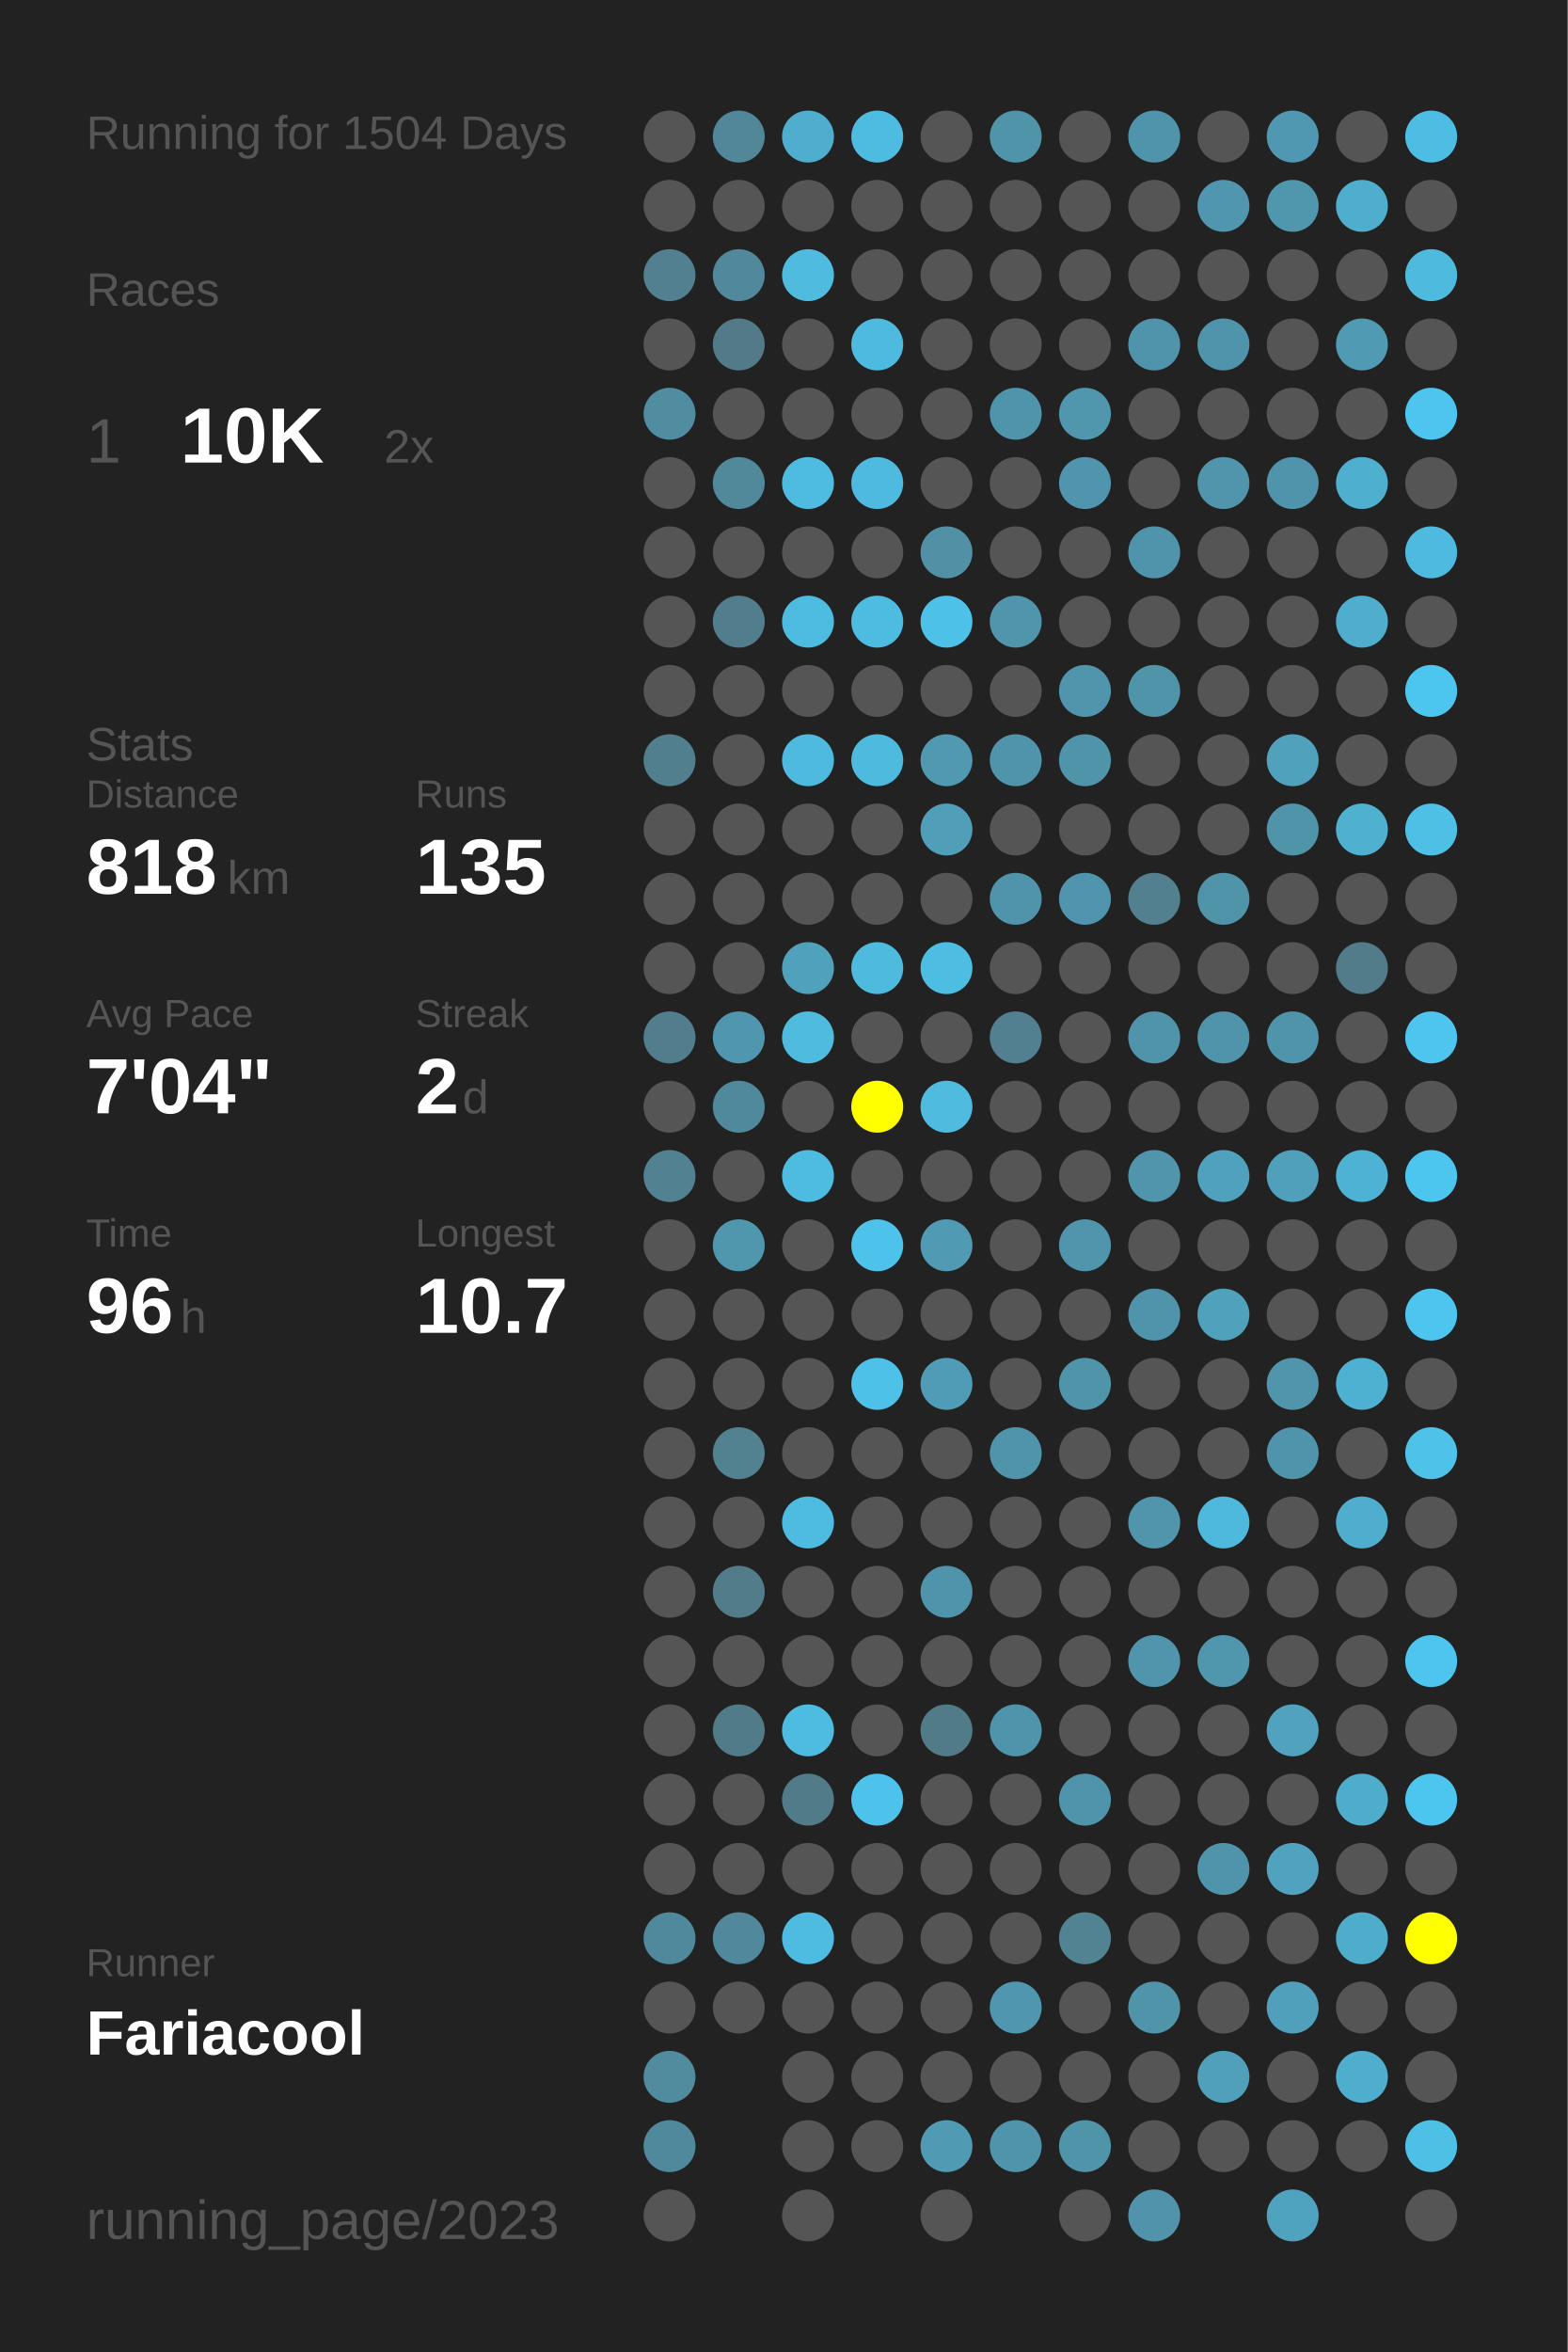
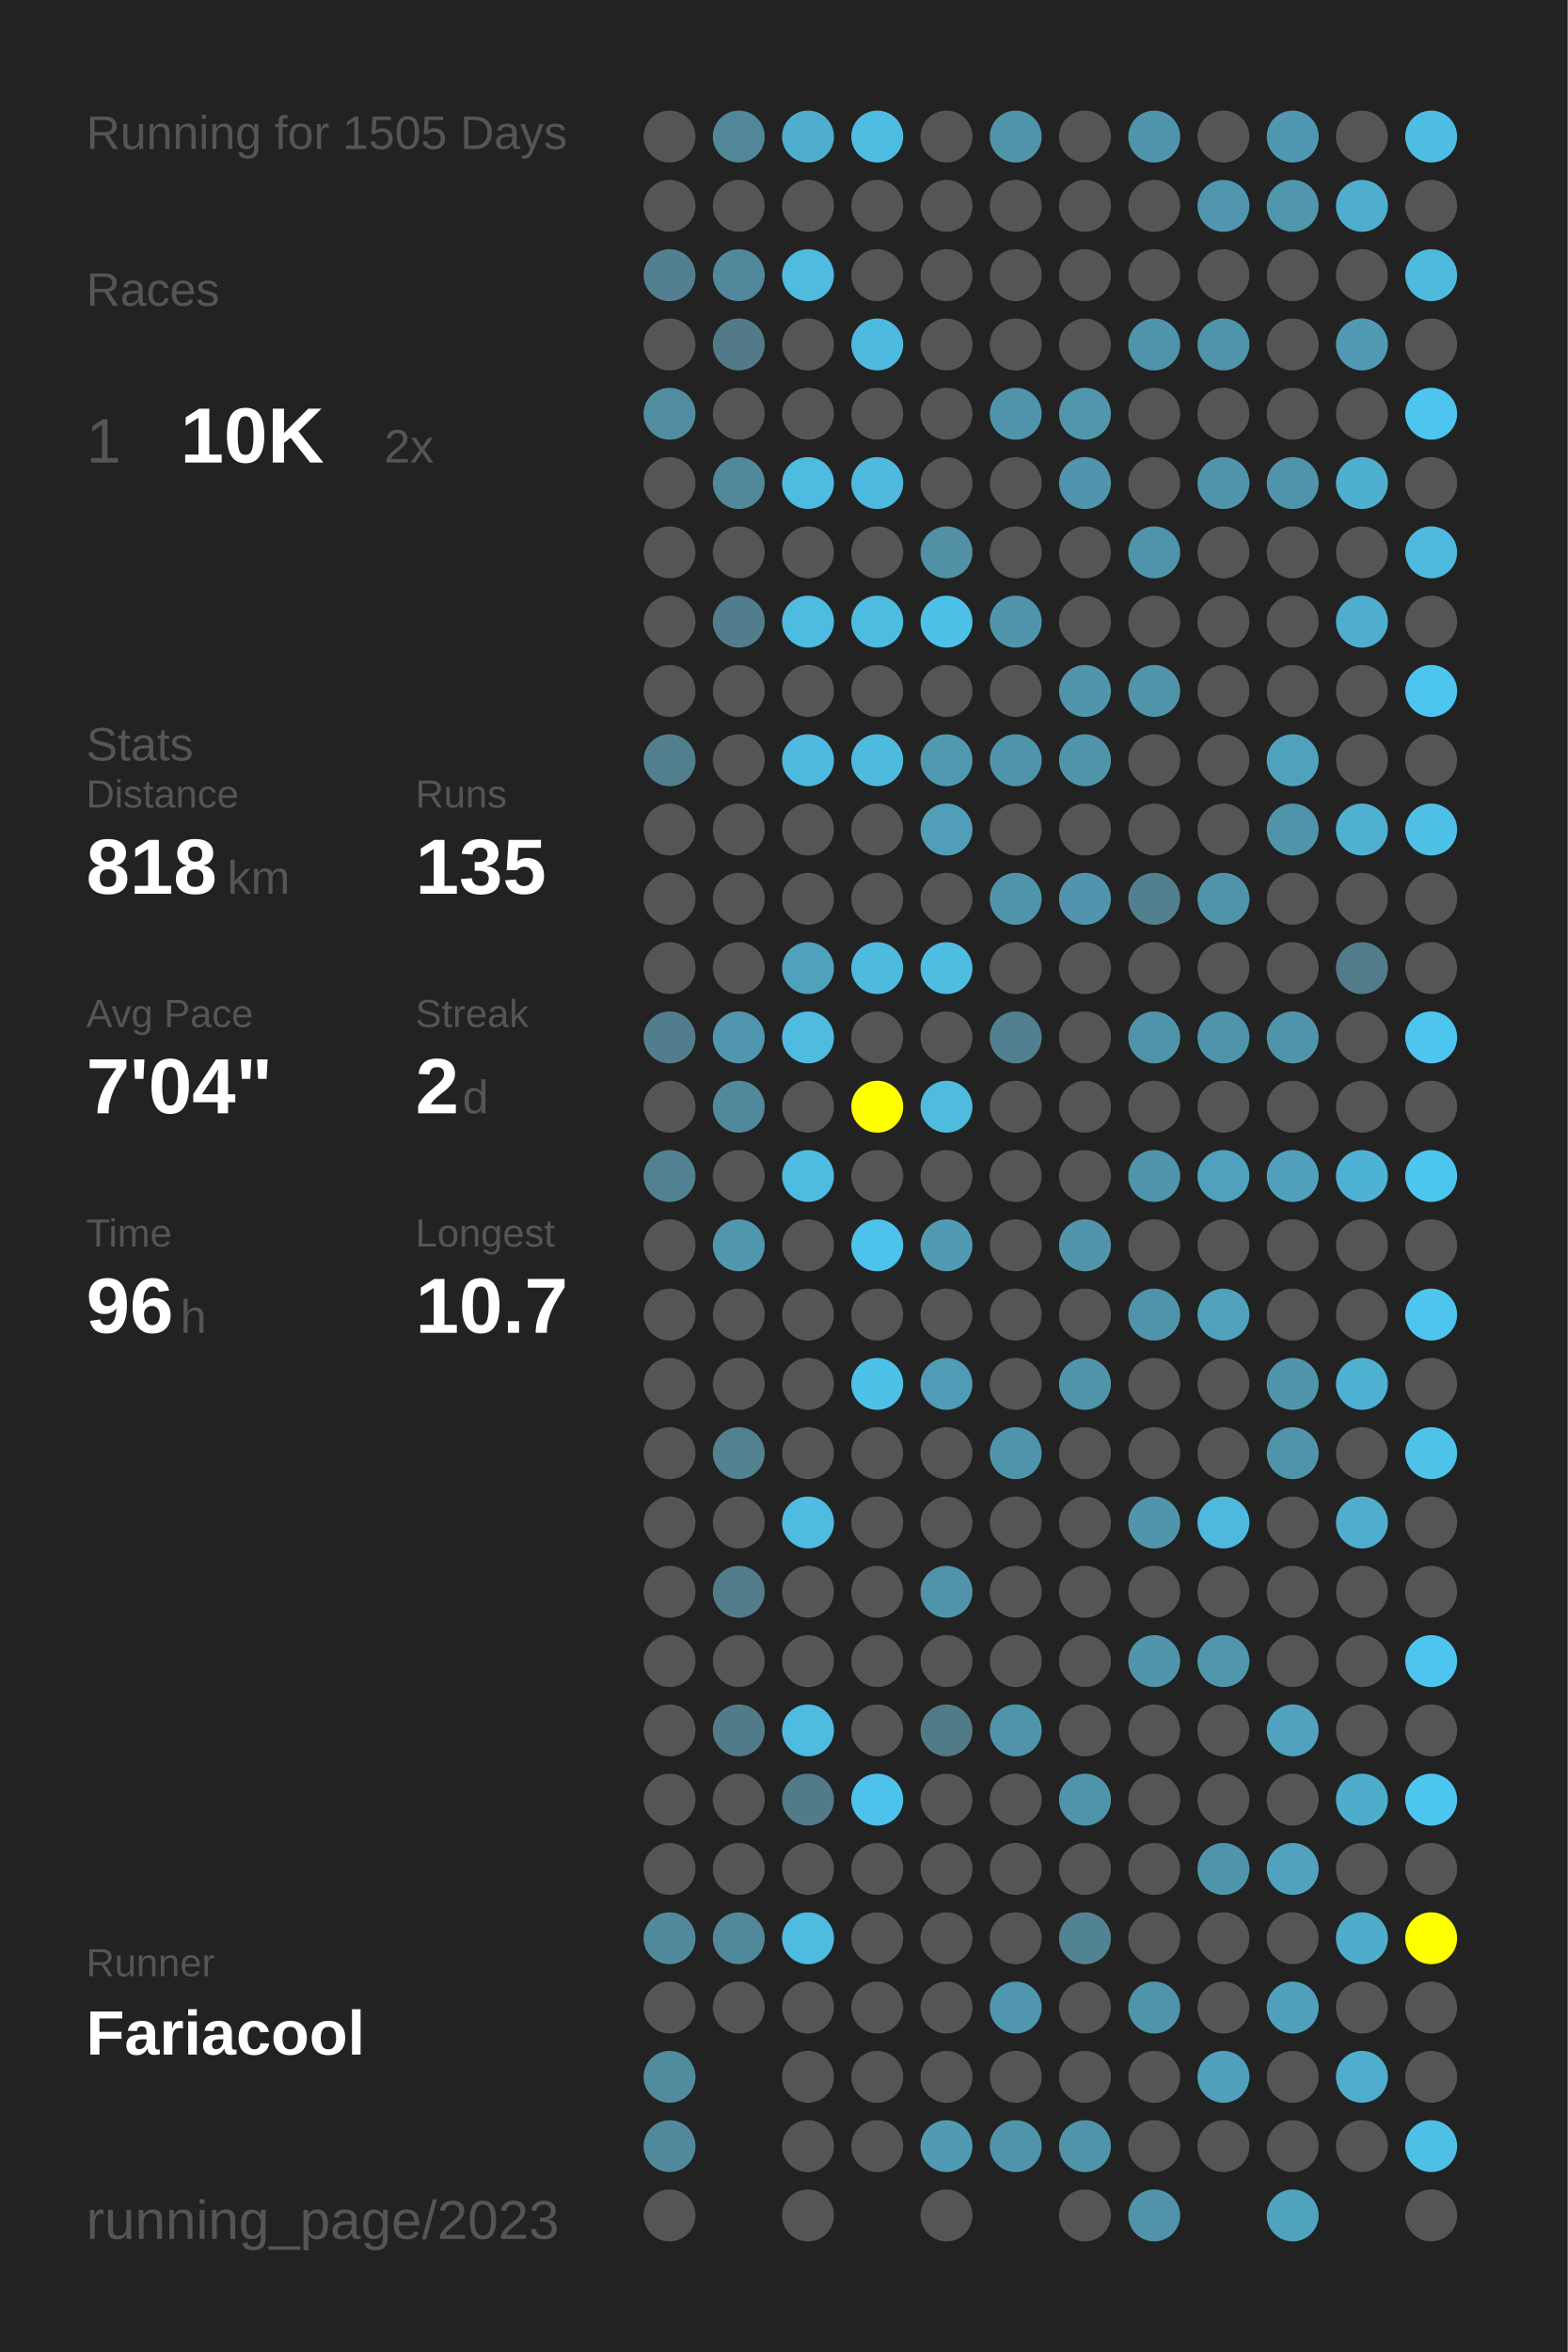
<svg xmlns="http://www.w3.org/2000/svg" baseProfile="full" height="300mm" version="1.1" viewBox="0,0,200,300" width="200mm">
  <defs />
  <rect fill="#222222" height="300" width="200" x="0" y="0" />
-   <text fill="#555555" style="font-size:6px; font-family:Arial;" x="11" y="19">Running for 1504 Days</text>
+   <text fill="#555555" style="font-size:6px; font-family:Arial;" x="11" y="19">Running for 1505 Days</text>
  <text fill="#555555" style="font-size:6px; font-family:Arial;" x="11" y="39">Races</text>
  <text fill="#555555" style="font-size:8px; font-family:Arial;" x="11" y="59">1</text>
  <text fill="#FFFFFF" style="font-size:10px; font-family:Arial; font-weight:bold;" x="23" y="59">10K</text>
  <text fill="#555555" style="font-size:6px; font-family:Arial;" x="49" y="59">2x</text>
  <text fill="#555555" style="font-size:6px; font-family:Arial;" x="11" y="97">Stats</text>
  <text fill="#555555" style="font-size:5px; font-family:Arial;" x="11" y="103">Distance</text>
  <text fill="#FFFFFF" style="font-size:10px; font-family:Arial; font-weight:bold;" x="11" y="114">818</text>
  <text fill="#555555" style="font-size:6px; font-family:Arial;" x="29" y="114">km</text>
  <text fill="#555555" style="font-size:5px; font-family:Arial;" x="53" y="103">Runs</text>
  <text fill="#FFFFFF" style="font-size:10px; font-family:Arial; font-weight:bold;" x="53" y="114">135</text>
  <text fill="#555555" style="font-size:5px; font-family:Arial;" x="11" y="131">Avg Pace</text>
  <text fill="#FFFFFF" style="font-size:10px; font-family:Arial; font-weight:bold;" x="11" y="142">7'04"</text>
  <text fill="#555555" style="font-size:5px; font-family:Arial;" x="53" y="131">Streak</text>
  <text fill="#FFFFFF" style="font-size:10px; font-family:Arial; font-weight:bold;" x="53" y="142">2</text>
  <text fill="#555555" style="font-size:6px; font-family:Arial;" x="59" y="142">d</text>
  <text fill="#555555" style="font-size:5px; font-family:Arial;" x="11" y="159">Time</text>
  <text fill="#FFFFFF" style="font-size:10px; font-family:Arial; font-weight:bold;" x="11" y="170">96</text>
  <text fill="#555555" style="font-size:6px; font-family:Arial;" x="23" y="170">h</text>
  <text fill="#555555" style="font-size:5px; font-family:Arial;" x="53" y="159">Longest</text>
  <text fill="#FFFFFF" style="font-size:10px; font-family:Arial; font-weight:bold;" x="53" y="170">10.7</text>
  <text fill="#555555" style="font-size:5px; font-family:Arial;" x="11" y="252.065">Runner</text>
  <text fill="#FFFFFF" style="font-size:8px; font-family:Arial; font-weight:bold;" x="11" y="262.065">Fariacool</text>
  <text fill="#555555" style="font-size:7px; font-family:Arial;" x="11" y="285.581">running_page/2023</text>
  <circle cx="85.417" cy="17.419" fill="#555555" r="3.312" />
  <circle cx="85.417" cy="26.258" fill="#555555" r="3.312" />
  <circle cx="85.417" cy="35.097" fill="#528090" r="3.312" />
  <circle cx="85.417" cy="43.935" fill="#555555" r="3.312" />
  <circle cx="85.417" cy="52.774" fill="#518da1" r="3.312" />
  <circle cx="85.417" cy="61.613" fill="#555555" r="3.312" />
  <circle cx="85.417" cy="70.452" fill="#555555" r="3.312" />
  <circle cx="85.417" cy="79.29" fill="#555555" r="3.312" />
  <circle cx="85.417" cy="88.129" fill="#555555" r="3.312" />
  <circle cx="85.417" cy="96.968" fill="#527f8e" r="3.312" />
  <circle cx="85.417" cy="105.806" fill="#555555" r="3.312" />
  <circle cx="85.417" cy="114.645" fill="#555555" r="3.312" />
  <circle cx="85.417" cy="123.484" fill="#555555" r="3.312" />
  <circle cx="85.417" cy="132.323" fill="#527d8c" r="3.312" />
  <circle cx="85.417" cy="141.161" fill="#555555" r="3.312" />
  <circle cx="85.417" cy="150" fill="#528292" r="3.312" />
  <circle cx="85.417" cy="158.839" fill="#555555" r="3.312" />
  <circle cx="85.417" cy="167.677" fill="#555555" r="3.312" />
  <circle cx="85.417" cy="176.516" fill="#555555" r="3.312" />
  <circle cx="85.417" cy="185.355" fill="#555555" r="3.312" />
  <circle cx="85.417" cy="194.194" fill="#555555" r="3.312" />
  <circle cx="85.417" cy="203.032" fill="#555555" r="3.312" />
  <circle cx="85.417" cy="211.871" fill="#555555" r="3.312" />
  <circle cx="85.417" cy="220.71" fill="#555555" r="3.312" />
  <circle cx="85.417" cy="229.548" fill="#555555" r="3.312" />
  <circle cx="85.417" cy="238.387" fill="#555555" r="3.312" />
  <circle cx="85.417" cy="247.226" fill="#51899c" r="3.312" />
  <circle cx="85.417" cy="256.065" fill="#555555" r="3.312" />
  <circle cx="85.417" cy="264.903" fill="#518b9e" r="3.312" />
  <circle cx="85.417" cy="273.742" fill="#51899c" r="3.312" />
  <circle cx="85.417" cy="282.581" fill="#555555" r="3.312" />
  <circle cx="94.25" cy="17.419" fill="#518799" r="3.312" />
  <circle cx="94.25" cy="26.258" fill="#555555" r="3.312" />
  <circle cx="94.25" cy="35.097" fill="#51889b" r="3.312" />
  <circle cx="94.25" cy="43.935" fill="#527a88" r="3.312" />
  <circle cx="94.25" cy="52.774" fill="#555555" r="3.312" />
  <circle cx="94.25" cy="61.613" fill="#51889a" r="3.312" />
  <circle cx="94.25" cy="70.452" fill="#555555" r="3.312" />
  <circle cx="94.25" cy="79.29" fill="#527d8c" r="3.312" />
  <circle cx="94.25" cy="88.129" fill="#555555" r="3.312" />
  <circle cx="94.25" cy="96.968" fill="#555555" r="3.312" />
  <circle cx="94.25" cy="105.806" fill="#555555" r="3.312" />
  <circle cx="94.25" cy="114.645" fill="#555555" r="3.312" />
  <circle cx="94.25" cy="123.484" fill="#555555" r="3.312" />
  <circle cx="94.25" cy="132.323" fill="#5096ae" r="3.312" />
  <circle cx="94.25" cy="141.161" fill="#51899c" r="3.312" />
  <circle cx="94.25" cy="150" fill="#555555" r="3.312" />
  <circle cx="94.25" cy="158.839" fill="#5096ad" r="3.312" />
  <circle cx="94.25" cy="167.677" fill="#555555" r="3.312" />
  <circle cx="94.25" cy="176.516" fill="#555555" r="3.312" />
  <circle cx="94.25" cy="185.355" fill="#528190" r="3.312" />
  <circle cx="94.25" cy="194.194" fill="#555555" r="3.312" />
  <circle cx="94.25" cy="203.032" fill="#527c8a" r="3.312" />
  <circle cx="94.25" cy="211.871" fill="#555555" r="3.312" />
  <circle cx="94.25" cy="220.71" fill="#527b89" r="3.312" />
  <circle cx="94.25" cy="229.548" fill="#555555" r="3.312" />
  <circle cx="94.25" cy="238.387" fill="#555555" r="3.312" />
  <circle cx="94.25" cy="247.226" fill="#51889b" r="3.312" />
  <circle cx="94.25" cy="256.065" fill="#555555" r="3.312" />
  <circle cx="103.083" cy="17.419" fill="#4faece" r="3.312" />
  <circle cx="103.083" cy="26.258" fill="#555555" r="3.312" />
  <circle cx="103.083" cy="35.097" fill="#4ebbdf" r="3.312" />
  <circle cx="103.083" cy="43.935" fill="#555555" r="3.312" />
  <circle cx="103.083" cy="52.774" fill="#555555" r="3.312" />
  <circle cx="103.083" cy="61.613" fill="#4ebbe0" r="3.312" />
  <circle cx="103.083" cy="70.452" fill="#555555" r="3.312" />
  <circle cx="103.083" cy="79.29" fill="#4ebbe0" r="3.312" />
  <circle cx="103.083" cy="88.129" fill="#555555" r="3.312" />
  <circle cx="103.083" cy="96.968" fill="#4ebadf" r="3.312" />
  <circle cx="103.083" cy="105.806" fill="#555555" r="3.312" />
  <circle cx="103.083" cy="114.645" fill="#555555" r="3.312" />
  <circle cx="103.083" cy="123.484" fill="#50a1bc" r="3.312" />
  <circle cx="103.083" cy="132.323" fill="#4ebbdf" r="3.312" />
  <circle cx="103.083" cy="141.161" fill="#555555" r="3.312" />
  <circle cx="103.083" cy="150" fill="#4ebbe0" r="3.312" />
  <circle cx="103.083" cy="158.839" fill="#555555" r="3.312" />
  <circle cx="103.083" cy="167.677" fill="#555555" r="3.312" />
  <circle cx="103.083" cy="176.516" fill="#555555" r="3.312" />
  <circle cx="103.083" cy="185.355" fill="#555555" r="3.312" />
  <circle cx="103.083" cy="194.194" fill="#4ebbe0" r="3.312" />
  <circle cx="103.083" cy="203.032" fill="#555555" r="3.312" />
  <circle cx="103.083" cy="211.871" fill="#555555" r="3.312" />
  <circle cx="103.083" cy="220.71" fill="#4ebbe0" r="3.312" />
  <circle cx="103.083" cy="229.548" fill="#527b89" r="3.312" />
  <circle cx="103.083" cy="238.387" fill="#555555" r="3.312" />
  <circle cx="103.083" cy="247.226" fill="#4ebbe0" r="3.312" />
  <circle cx="103.083" cy="256.065" fill="#555555" r="3.312" />
  <circle cx="103.083" cy="264.903" fill="#555555" r="3.312" />
  <circle cx="103.083" cy="273.742" fill="#555555" r="3.312" />
  <circle cx="103.083" cy="282.581" fill="#555555" r="3.312" />
  <circle cx="111.917" cy="17.419" fill="#4ebce1" r="3.312" />
  <circle cx="111.917" cy="26.258" fill="#555555" r="3.312" />
  <circle cx="111.917" cy="35.097" fill="#555555" r="3.312" />
  <circle cx="111.917" cy="43.935" fill="#4ebadf" r="3.312" />
  <circle cx="111.917" cy="52.774" fill="#555555" r="3.312" />
  <circle cx="111.917" cy="61.613" fill="#4ebadf" r="3.312" />
  <circle cx="111.917" cy="70.452" fill="#555555" r="3.312" />
  <circle cx="111.917" cy="79.29" fill="#4ebce1" r="3.312" />
  <circle cx="111.917" cy="88.129" fill="#555555" r="3.312" />
  <circle cx="111.917" cy="96.968" fill="#4ebade" r="3.312" />
  <circle cx="111.917" cy="105.806" fill="#555555" r="3.312" />
  <circle cx="111.917" cy="114.645" fill="#555555" r="3.312" />
  <circle cx="111.917" cy="123.484" fill="#4ebade" r="3.312" />
  <circle cx="111.917" cy="132.323" fill="#555555" r="3.312" />
  <circle cx="111.917" cy="141.161" fill="#FFFF00" r="3.312" />
  <circle cx="111.917" cy="150" fill="#555555" r="3.312" />
  <circle cx="111.917" cy="158.839" fill="#4dc2ea" r="3.312" />
  <circle cx="111.917" cy="167.677" fill="#555555" r="3.312" />
  <circle cx="111.917" cy="176.516" fill="#4ec1e8" r="3.312" />
  <circle cx="111.917" cy="185.355" fill="#555555" r="3.312" />
  <circle cx="111.917" cy="194.194" fill="#555555" r="3.312" />
  <circle cx="111.917" cy="203.032" fill="#555555" r="3.312" />
  <circle cx="111.917" cy="211.871" fill="#555555" r="3.312" />
  <circle cx="111.917" cy="220.71" fill="#555555" r="3.312" />
  <circle cx="111.917" cy="229.548" fill="#4dc3eb" r="3.312" />
  <circle cx="111.917" cy="238.387" fill="#555555" r="3.312" />
  <circle cx="111.917" cy="247.226" fill="#555555" r="3.312" />
  <circle cx="111.917" cy="256.065" fill="#555555" r="3.312" />
  <circle cx="111.917" cy="264.903" fill="#555555" r="3.312" />
  <circle cx="111.917" cy="273.742" fill="#555555" r="3.312" />
  <circle cx="120.75" cy="17.419" fill="#555555" r="3.312" />
  <circle cx="120.75" cy="26.258" fill="#555555" r="3.312" />
  <circle cx="120.75" cy="35.097" fill="#555555" r="3.312" />
  <circle cx="120.75" cy="43.935" fill="#555555" r="3.312" />
  <circle cx="120.75" cy="52.774" fill="#555555" r="3.312" />
  <circle cx="120.75" cy="61.613" fill="#555555" r="3.312" />
  <circle cx="120.75" cy="70.452" fill="#5190a5" r="3.312" />
  <circle cx="120.75" cy="79.29" fill="#4ec1e8" r="3.312" />
  <circle cx="120.75" cy="88.129" fill="#555555" r="3.312" />
  <circle cx="120.75" cy="96.968" fill="#5099b1" r="3.312" />
  <circle cx="120.75" cy="105.806" fill="#509eb8" r="3.312" />
  <circle cx="120.75" cy="114.645" fill="#555555" r="3.312" />
  <circle cx="120.75" cy="123.484" fill="#4ebde2" r="3.312" />
  <circle cx="120.75" cy="132.323" fill="#555555" r="3.312" />
  <circle cx="120.75" cy="141.161" fill="#4ebbdf" r="3.312" />
  <circle cx="120.75" cy="150" fill="#555555" r="3.312" />
  <circle cx="120.75" cy="158.839" fill="#509ab4" r="3.312" />
  <circle cx="120.75" cy="167.677" fill="#555555" r="3.312" />
  <circle cx="120.75" cy="176.516" fill="#509bb5" r="3.312" />
  <circle cx="120.75" cy="185.355" fill="#555555" r="3.312" />
  <circle cx="120.75" cy="194.194" fill="#555555" r="3.312" />
  <circle cx="120.75" cy="203.032" fill="#5094ab" r="3.312" />
  <circle cx="120.75" cy="211.871" fill="#555555" r="3.312" />
  <circle cx="120.75" cy="220.71" fill="#527b88" r="3.312" />
  <circle cx="120.75" cy="229.548" fill="#555555" r="3.312" />
  <circle cx="120.75" cy="238.387" fill="#555555" r="3.312" />
  <circle cx="120.75" cy="247.226" fill="#555555" r="3.312" />
  <circle cx="120.75" cy="256.065" fill="#555555" r="3.312" />
  <circle cx="120.75" cy="264.903" fill="#555555" r="3.312" />
  <circle cx="120.75" cy="273.742" fill="#509ab4" r="3.312" />
  <circle cx="120.75" cy="282.581" fill="#555555" r="3.312" />
  <circle cx="129.583" cy="17.419" fill="#5094aa" r="3.312" />
  <circle cx="129.583" cy="26.258" fill="#555555" r="3.312" />
  <circle cx="129.583" cy="35.097" fill="#555555" r="3.312" />
  <circle cx="129.583" cy="43.935" fill="#555555" r="3.312" />
  <circle cx="129.583" cy="52.774" fill="#5094ab" r="3.312" />
  <circle cx="129.583" cy="61.613" fill="#555555" r="3.312" />
  <circle cx="129.583" cy="70.452" fill="#555555" r="3.312" />
  <circle cx="129.583" cy="79.29" fill="#5095ac" r="3.312" />
  <circle cx="129.583" cy="88.129" fill="#555555" r="3.312" />
  <circle cx="129.583" cy="96.968" fill="#5094ab" r="3.312" />
  <circle cx="129.583" cy="105.806" fill="#555555" r="3.312" />
  <circle cx="129.583" cy="114.645" fill="#5094ab" r="3.312" />
  <circle cx="129.583" cy="123.484" fill="#555555" r="3.312" />
  <circle cx="129.583" cy="132.323" fill="#528090" r="3.312" />
  <circle cx="129.583" cy="141.161" fill="#555555" r="3.312" />
  <circle cx="129.583" cy="150" fill="#555555" r="3.312" />
  <circle cx="129.583" cy="158.839" fill="#555555" r="3.312" />
  <circle cx="129.583" cy="167.677" fill="#555555" r="3.312" />
  <circle cx="129.583" cy="176.516" fill="#555555" r="3.312" />
  <circle cx="129.583" cy="185.355" fill="#5094ab" r="3.312" />
  <circle cx="129.583" cy="194.194" fill="#555555" r="3.312" />
  <circle cx="129.583" cy="203.032" fill="#555555" r="3.312" />
  <circle cx="129.583" cy="211.871" fill="#555555" r="3.312" />
  <circle cx="129.583" cy="220.71" fill="#5094ab" r="3.312" />
  <circle cx="129.583" cy="229.548" fill="#555555" r="3.312" />
  <circle cx="129.583" cy="238.387" fill="#555555" r="3.312" />
  <circle cx="129.583" cy="247.226" fill="#555555" r="3.312" />
  <circle cx="129.583" cy="256.065" fill="#5096ae" r="3.312" />
  <circle cx="129.583" cy="264.903" fill="#555555" r="3.312" />
  <circle cx="129.583" cy="273.742" fill="#5094ab" r="3.312" />
  <circle cx="138.417" cy="17.419" fill="#555555" r="3.312" />
  <circle cx="138.417" cy="26.258" fill="#555555" r="3.312" />
  <circle cx="138.417" cy="35.097" fill="#555555" r="3.312" />
  <circle cx="138.417" cy="43.935" fill="#555555" r="3.312" />
  <circle cx="138.417" cy="52.774" fill="#5096ad" r="3.312" />
  <circle cx="138.417" cy="61.613" fill="#5095ad" r="3.312" />
  <circle cx="138.417" cy="70.452" fill="#555555" r="3.312" />
  <circle cx="138.417" cy="79.29" fill="#555555" r="3.312" />
  <circle cx="138.417" cy="88.129" fill="#5095ac" r="3.312" />
  <circle cx="138.417" cy="96.968" fill="#5094aa" r="3.312" />
  <circle cx="138.417" cy="105.806" fill="#555555" r="3.312" />
  <circle cx="138.417" cy="114.645" fill="#5095ad" r="3.312" />
  <circle cx="138.417" cy="123.484" fill="#555555" r="3.312" />
  <circle cx="138.417" cy="132.323" fill="#555555" r="3.312" />
  <circle cx="138.417" cy="141.161" fill="#555555" r="3.312" />
  <circle cx="138.417" cy="150" fill="#555555" r="3.312" />
  <circle cx="138.417" cy="158.839" fill="#5095ac" r="3.312" />
  <circle cx="138.417" cy="167.677" fill="#555555" r="3.312" />
  <circle cx="138.417" cy="176.516" fill="#5094aa" r="3.312" />
  <circle cx="138.417" cy="185.355" fill="#555555" r="3.312" />
  <circle cx="138.417" cy="194.194" fill="#555555" r="3.312" />
  <circle cx="138.417" cy="203.032" fill="#555555" r="3.312" />
  <circle cx="138.417" cy="211.871" fill="#555555" r="3.312" />
  <circle cx="138.417" cy="220.71" fill="#555555" r="3.312" />
  <circle cx="138.417" cy="229.548" fill="#5094ab" r="3.312" />
  <circle cx="138.417" cy="238.387" fill="#555555" r="3.312" />
  <circle cx="138.417" cy="247.226" fill="#528393" r="3.312" />
  <circle cx="138.417" cy="256.065" fill="#555555" r="3.312" />
  <circle cx="138.417" cy="264.903" fill="#555555" r="3.312" />
  <circle cx="138.417" cy="273.742" fill="#5094aa" r="3.312" />
  <circle cx="138.417" cy="282.581" fill="#555555" r="3.312" />
  <circle cx="147.25" cy="17.419" fill="#5094ab" r="3.312" />
  <circle cx="147.25" cy="26.258" fill="#555555" r="3.312" />
  <circle cx="147.25" cy="35.097" fill="#555555" r="3.312" />
  <circle cx="147.25" cy="43.935" fill="#5094ab" r="3.312" />
  <circle cx="147.25" cy="52.774" fill="#555555" r="3.312" />
  <circle cx="147.25" cy="61.613" fill="#555555" r="3.312" />
  <circle cx="147.25" cy="70.452" fill="#5094ab" r="3.312" />
  <circle cx="147.25" cy="79.29" fill="#555555" r="3.312" />
  <circle cx="147.25" cy="88.129" fill="#5094aa" r="3.312" />
  <circle cx="147.25" cy="96.968" fill="#555555" r="3.312" />
  <circle cx="147.25" cy="105.806" fill="#555555" r="3.312" />
  <circle cx="147.25" cy="114.645" fill="#52808f" r="3.312" />
  <circle cx="147.25" cy="123.484" fill="#555555" r="3.312" />
  <circle cx="147.25" cy="132.323" fill="#5094ab" r="3.312" />
  <circle cx="147.25" cy="141.161" fill="#555555" r="3.312" />
  <circle cx="147.25" cy="150" fill="#5095ac" r="3.312" />
  <circle cx="147.25" cy="158.839" fill="#555555" r="3.312" />
  <circle cx="147.25" cy="167.677" fill="#5094ab" r="3.312" />
  <circle cx="147.25" cy="176.516" fill="#555555" r="3.312" />
  <circle cx="147.25" cy="185.355" fill="#555555" r="3.312" />
  <circle cx="147.25" cy="194.194" fill="#5095ac" r="3.312" />
  <circle cx="147.25" cy="203.032" fill="#555555" r="3.312" />
  <circle cx="147.25" cy="211.871" fill="#5095ac" r="3.312" />
  <circle cx="147.25" cy="220.71" fill="#555555" r="3.312" />
  <circle cx="147.25" cy="229.548" fill="#555555" r="3.312" />
  <circle cx="147.25" cy="238.387" fill="#555555" r="3.312" />
  <circle cx="147.25" cy="247.226" fill="#555555" r="3.312" />
  <circle cx="147.25" cy="256.065" fill="#5094aa" r="3.312" />
  <circle cx="147.25" cy="264.903" fill="#555555" r="3.312" />
  <circle cx="147.25" cy="273.742" fill="#555555" r="3.312" />
  <circle cx="147.25" cy="282.581" fill="#5093aa" r="3.312" />
  <circle cx="156.083" cy="17.419" fill="#555555" r="3.312" />
  <circle cx="156.083" cy="26.258" fill="#5096ae" r="3.312" />
  <circle cx="156.083" cy="35.097" fill="#555555" r="3.312" />
  <circle cx="156.083" cy="43.935" fill="#5094ab" r="3.312" />
  <circle cx="156.083" cy="52.774" fill="#555555" r="3.312" />
  <circle cx="156.083" cy="61.613" fill="#5095ac" r="3.312" />
  <circle cx="156.083" cy="70.452" fill="#555555" r="3.312" />
  <circle cx="156.083" cy="79.29" fill="#555555" r="3.312" />
  <circle cx="156.083" cy="88.129" fill="#555555" r="3.312" />
  <circle cx="156.083" cy="96.968" fill="#555555" r="3.312" />
  <circle cx="156.083" cy="105.806" fill="#555555" r="3.312" />
  <circle cx="156.083" cy="114.645" fill="#5094aa" r="3.312" />
  <circle cx="156.083" cy="123.484" fill="#555555" r="3.312" />
  <circle cx="156.083" cy="132.323" fill="#5094ab" r="3.312" />
  <circle cx="156.083" cy="141.161" fill="#555555" r="3.312" />
  <circle cx="156.083" cy="150" fill="#50a1bd" r="3.312" />
  <circle cx="156.083" cy="158.839" fill="#555555" r="3.312" />
  <circle cx="156.083" cy="167.677" fill="#50a1bc" r="3.312" />
  <circle cx="156.083" cy="176.516" fill="#555555" r="3.312" />
  <circle cx="156.083" cy="185.355" fill="#555555" r="3.312" />
  <circle cx="156.083" cy="194.194" fill="#4eb9dd" r="3.312" />
  <circle cx="156.083" cy="203.032" fill="#555555" r="3.312" />
  <circle cx="156.083" cy="211.871" fill="#5097ae" r="3.312" />
  <circle cx="156.083" cy="220.71" fill="#555555" r="3.312" />
  <circle cx="156.083" cy="229.548" fill="#555555" r="3.312" />
  <circle cx="156.083" cy="238.387" fill="#5094ab" r="3.312" />
  <circle cx="156.083" cy="247.226" fill="#555555" r="3.312" />
  <circle cx="156.083" cy="256.065" fill="#555555" r="3.312" />
  <circle cx="156.083" cy="264.903" fill="#50a0bb" r="3.312" />
  <circle cx="156.083" cy="273.742" fill="#555555" r="3.312" />
  <circle cx="164.917" cy="17.419" fill="#5098b1" r="3.312" />
  <circle cx="164.917" cy="26.258" fill="#5096ad" r="3.312" />
  <circle cx="164.917" cy="35.097" fill="#555555" r="3.312" />
  <circle cx="164.917" cy="43.935" fill="#555555" r="3.312" />
  <circle cx="164.917" cy="52.774" fill="#555555" r="3.312" />
  <circle cx="164.917" cy="61.613" fill="#5094ab" r="3.312" />
  <circle cx="164.917" cy="70.452" fill="#555555" r="3.312" />
  <circle cx="164.917" cy="79.29" fill="#555555" r="3.312" />
  <circle cx="164.917" cy="88.129" fill="#555555" r="3.312" />
  <circle cx="164.917" cy="96.968" fill="#50a1bc" r="3.312" />
  <circle cx="164.917" cy="105.806" fill="#5094aa" r="3.312" />
  <circle cx="164.917" cy="114.645" fill="#555555" r="3.312" />
  <circle cx="164.917" cy="123.484" fill="#555555" r="3.312" />
  <circle cx="164.917" cy="132.323" fill="#5094ab" r="3.312" />
  <circle cx="164.917" cy="141.161" fill="#555555" r="3.312" />
  <circle cx="164.917" cy="150" fill="#50a0bc" r="3.312" />
  <circle cx="164.917" cy="158.839" fill="#555555" r="3.312" />
  <circle cx="164.917" cy="167.677" fill="#555555" r="3.312" />
  <circle cx="164.917" cy="176.516" fill="#5095ac" r="3.312" />
  <circle cx="164.917" cy="185.355" fill="#5094ab" r="3.312" />
  <circle cx="164.917" cy="194.194" fill="#555555" r="3.312" />
  <circle cx="164.917" cy="203.032" fill="#555555" r="3.312" />
  <circle cx="164.917" cy="211.871" fill="#555555" r="3.312" />
  <circle cx="164.917" cy="220.71" fill="#50a2be" r="3.312" />
  <circle cx="164.917" cy="229.548" fill="#555555" r="3.312" />
  <circle cx="164.917" cy="238.387" fill="#50a2be" r="3.312" />
  <circle cx="164.917" cy="247.226" fill="#555555" r="3.312" />
  <circle cx="164.917" cy="256.065" fill="#50a0bb" r="3.312" />
  <circle cx="164.917" cy="264.903" fill="#555555" r="3.312" />
  <circle cx="164.917" cy="273.742" fill="#555555" r="3.312" />
  <circle cx="164.917" cy="282.581" fill="#4fa3bf" r="3.312" />
  <circle cx="173.75" cy="17.419" fill="#555555" r="3.312" />
  <circle cx="173.75" cy="26.258" fill="#4faece" r="3.312" />
  <circle cx="173.75" cy="35.097" fill="#555555" r="3.312" />
  <circle cx="173.75" cy="43.935" fill="#509ab3" r="3.312" />
  <circle cx="173.75" cy="52.774" fill="#555555" r="3.312" />
  <circle cx="173.75" cy="61.613" fill="#4fafcf" r="3.312" />
  <circle cx="173.75" cy="70.452" fill="#555555" r="3.312" />
  <circle cx="173.75" cy="79.29" fill="#4fadce" r="3.312" />
  <circle cx="173.75" cy="88.129" fill="#555555" r="3.312" />
  <circle cx="173.75" cy="96.968" fill="#555555" r="3.312" />
  <circle cx="173.75" cy="105.806" fill="#4fb0d0" r="3.312" />
  <circle cx="173.75" cy="114.645" fill="#555555" r="3.312" />
  <circle cx="173.75" cy="123.484" fill="#527c8a" r="3.312" />
  <circle cx="173.75" cy="132.323" fill="#555555" r="3.312" />
  <circle cx="173.75" cy="141.161" fill="#555555" r="3.312" />
  <circle cx="173.75" cy="150" fill="#4eb2d4" r="3.312" />
  <circle cx="173.75" cy="158.839" fill="#555555" r="3.312" />
  <circle cx="173.75" cy="167.677" fill="#555555" r="3.312" />
  <circle cx="173.75" cy="176.516" fill="#4fb1d2" r="3.312" />
  <circle cx="173.75" cy="185.355" fill="#555555" r="3.312" />
  <circle cx="173.75" cy="194.194" fill="#4faece" r="3.312" />
  <circle cx="173.75" cy="203.032" fill="#555555" r="3.312" />
  <circle cx="173.75" cy="211.871" fill="#555555" r="3.312" />
  <circle cx="173.75" cy="220.71" fill="#555555" r="3.312" />
  <circle cx="173.75" cy="229.548" fill="#4fadcc" r="3.312" />
  <circle cx="173.75" cy="238.387" fill="#555555" r="3.312" />
  <circle cx="173.75" cy="247.226" fill="#4fadcc" r="3.312" />
  <circle cx="173.75" cy="256.065" fill="#555555" r="3.312" />
  <circle cx="173.75" cy="264.903" fill="#4fadcd" r="3.312" />
  <circle cx="173.75" cy="273.742" fill="#555555" r="3.312" />
  <circle cx="182.583" cy="17.419" fill="#4ebde3" r="3.312" />
  <circle cx="182.583" cy="26.258" fill="#555555" r="3.312" />
  <circle cx="182.583" cy="35.097" fill="#4ebade" r="3.312" />
  <circle cx="182.583" cy="43.935" fill="#555555" r="3.312" />
  <circle cx="182.583" cy="52.774" fill="#4dc5ee" r="3.312" />
  <circle cx="182.583" cy="61.613" fill="#555555" r="3.312" />
  <circle cx="182.583" cy="70.452" fill="#4ebadf" r="3.312" />
  <circle cx="182.583" cy="79.29" fill="#555555" r="3.312" />
  <circle cx="182.583" cy="88.129" fill="#4dc6ef" r="3.312" />
  <circle cx="182.583" cy="96.968" fill="#555555" r="3.312" />
  <circle cx="182.583" cy="105.806" fill="#4ec0e6" r="3.312" />
  <circle cx="182.583" cy="114.645" fill="#555555" r="3.312" />
  <circle cx="182.583" cy="123.484" fill="#555555" r="3.312" />
  <circle cx="182.583" cy="132.323" fill="#4dc5ee" r="3.312" />
  <circle cx="182.583" cy="141.161" fill="#555555" r="3.312" />
  <circle cx="182.583" cy="150" fill="#4dc6ef" r="3.312" />
  <circle cx="182.583" cy="158.839" fill="#555555" r="3.312" />
  <circle cx="182.583" cy="167.677" fill="#4dc5ee" r="3.312" />
  <circle cx="182.583" cy="176.516" fill="#555555" r="3.312" />
  <circle cx="182.583" cy="185.355" fill="#4ec2e9" r="3.312" />
  <circle cx="182.583" cy="194.194" fill="#555555" r="3.312" />
  <circle cx="182.583" cy="203.032" fill="#555555" r="3.312" />
  <circle cx="182.583" cy="211.871" fill="#4dc5ee" r="3.312" />
  <circle cx="182.583" cy="220.71" fill="#555555" r="3.312" />
  <circle cx="182.583" cy="229.548" fill="#4dc6ef" r="3.312" />
  <circle cx="182.583" cy="238.387" fill="#555555" r="3.312" />
  <circle cx="182.583" cy="247.226" fill="#FFFF00" r="3.312" />
  <circle cx="182.583" cy="256.065" fill="#555555" r="3.312" />
  <circle cx="182.583" cy="264.903" fill="#555555" r="3.312" />
  <circle cx="182.583" cy="273.742" fill="#4ec0e6" r="3.312" />
  <circle cx="182.583" cy="282.581" fill="#555555" r="3.312" />
</svg>
